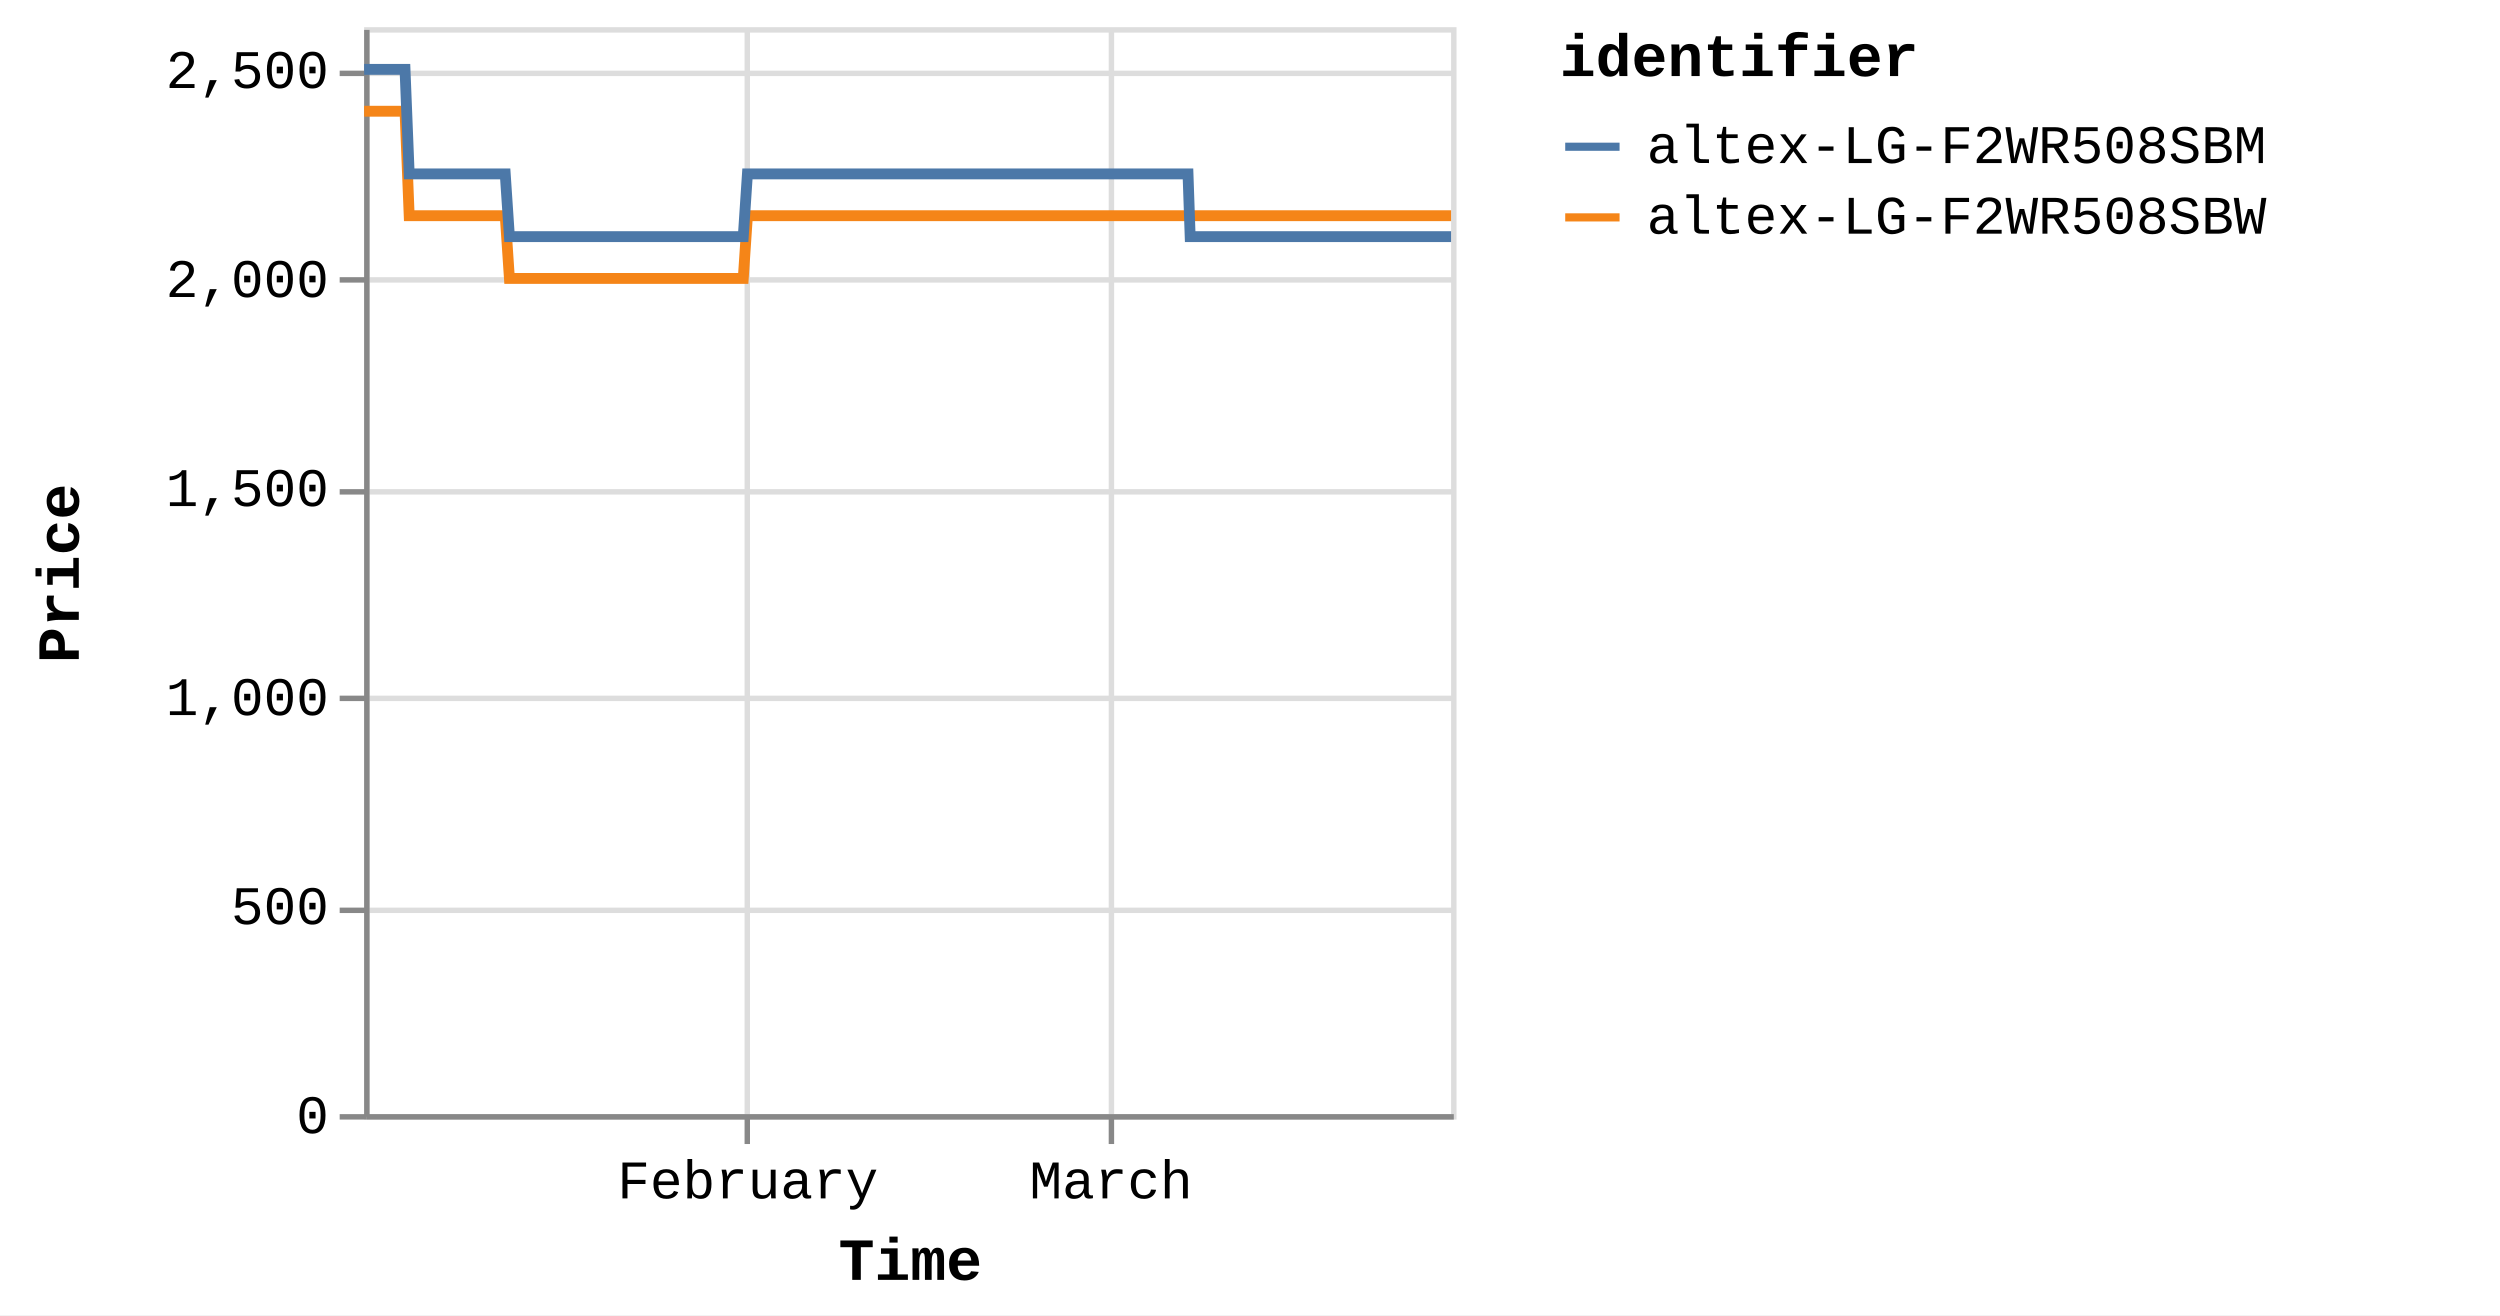
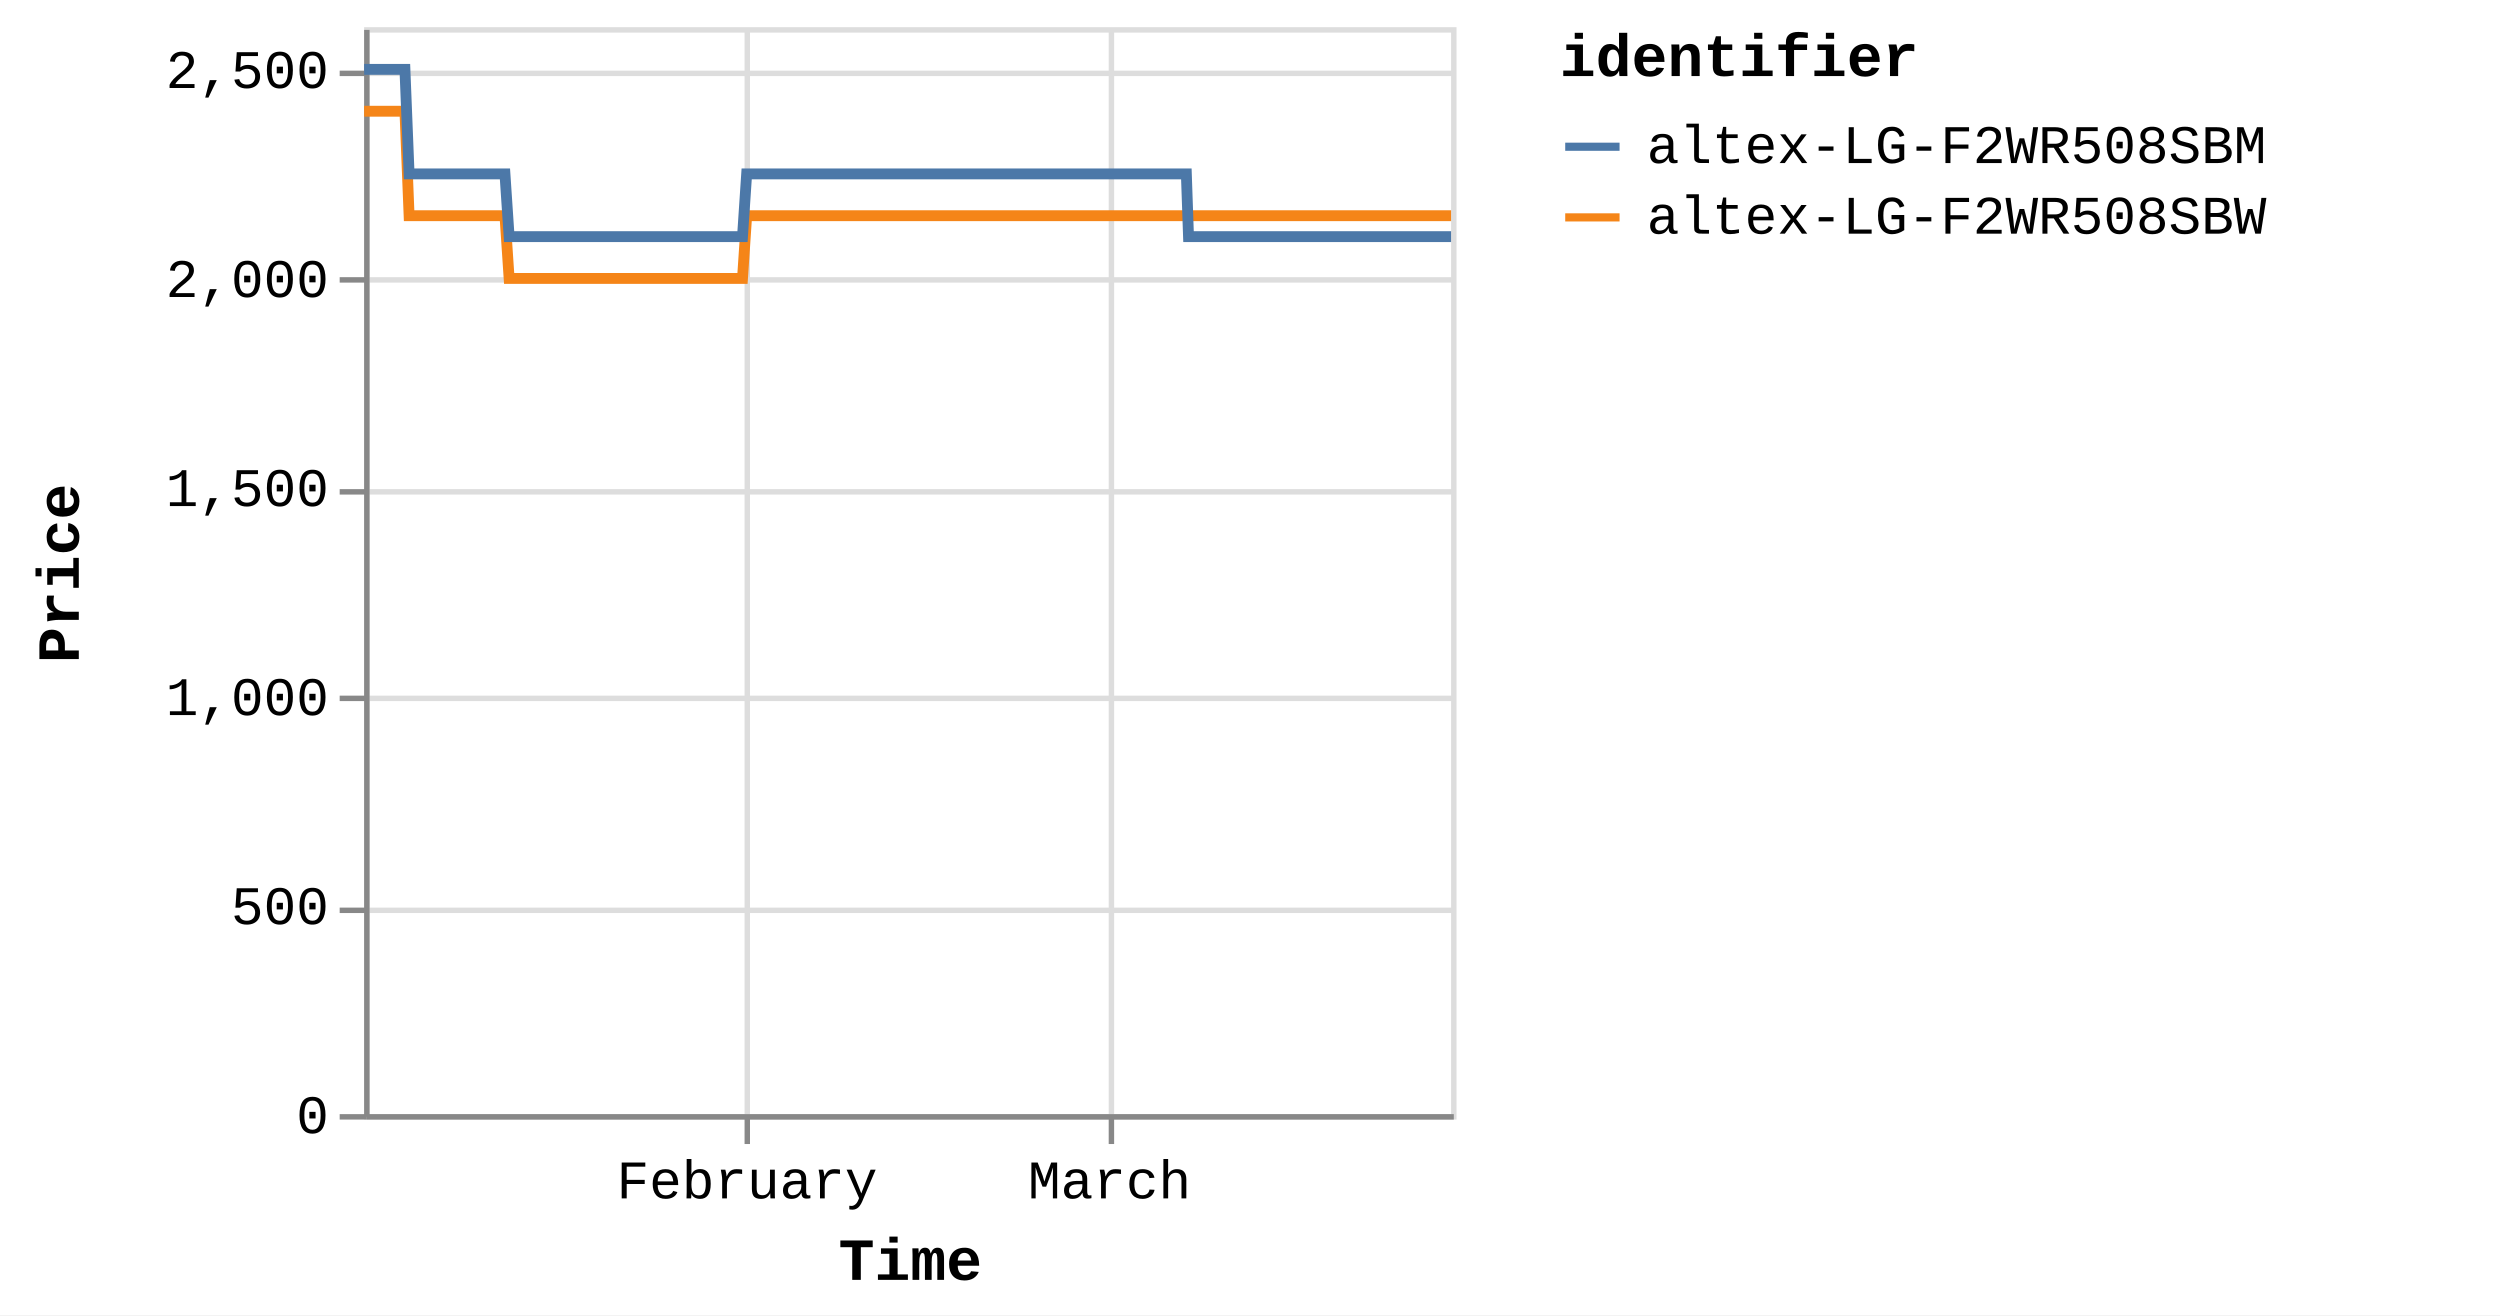
<svg xmlns="http://www.w3.org/2000/svg" version="1.1" class="marks" width="460" height="242" viewBox="0 0 460 242">
  <rect width="460" height="242" fill="white" />
  <g fill="none" stroke-miterlimit="10" transform="translate(67,5)">
    <g class="mark-group role-frame root" role="graphics-object" aria-roledescription="group mark container">
      <g transform="translate(0,0)">
        <path class="background" aria-hidden="true" d="M0.5,0.5h200v200h-200Z" stroke="#ddd" />
        <g>
          <g class="mark-group role-axis" aria-hidden="true">
            <g transform="translate(0.5,200.5)">
              <path class="background" aria-hidden="true" d="M0,0h0v0h0Z" pointer-events="none" />
              <g>
                <g class="mark-rule role-axis-grid" pointer-events="none">
                  <line transform="translate(70,-200)" x2="0" y2="200" stroke="#ddd" stroke-width="1" opacity="1" />
                  <line transform="translate(137,-200)" x2="0" y2="200" stroke="#ddd" stroke-width="1" opacity="1" />
                </g>
              </g>
              <path class="foreground" aria-hidden="true" d="" pointer-events="none" display="none" />
            </g>
          </g>
          <g class="mark-group role-axis" aria-hidden="true">
            <g transform="translate(0.5,0.5)">
              <path class="background" aria-hidden="true" d="M0,0h0v0h0Z" pointer-events="none" />
              <g>
                <g class="mark-rule role-axis-grid" pointer-events="none">
                  <line transform="translate(0,200)" x2="200" y2="0" stroke="#ddd" stroke-width="1" opacity="1" />
                  <line transform="translate(0,162)" x2="200" y2="0" stroke="#ddd" stroke-width="1" opacity="1" />
                  <line transform="translate(0,123)" x2="200" y2="0" stroke="#ddd" stroke-width="1" opacity="1" />
                  <line transform="translate(0,85)" x2="200" y2="0" stroke="#ddd" stroke-width="1" opacity="1" />
                  <line transform="translate(0,46)" x2="200" y2="0" stroke="#ddd" stroke-width="1" opacity="1" />
                  <line transform="translate(0,8)" x2="200" y2="0" stroke="#ddd" stroke-width="1" opacity="1" />
                </g>
              </g>
              <path class="foreground" aria-hidden="true" d="" pointer-events="none" display="none" />
            </g>
          </g>
-           <g class="mark-group role-axis" role="graphics-symbol" aria-roledescription="axis" aria-label="X-axis titled 'Time' for a time scale with values from Monday, 01 January 2024, 2:19:43 PM to Thursday, 28 March 2024, 8:38:24 AM">
+           <g class="mark-group role-axis" role="graphics-symbol" aria-roledescription="axis" aria-label="X-axis titled 'Time' for a time scale with values from Monday, 01 January 2024, 2:19:43 PM to Thursday, 28 March 2024, 12:49:13 PM">
            <g transform="translate(0.5,200.5)">
              <path class="background" aria-hidden="true" d="M0,0h0v0h0Z" pointer-events="none" />
              <g>
                <g class="mark-rule role-axis-tick" pointer-events="none">
                  <line transform="translate(70,0)" x2="0" y2="5" stroke="#888" stroke-width="1" opacity="1" />
                  <line transform="translate(137,0)" x2="0" y2="5" stroke="#888" stroke-width="1" opacity="1" />
                </g>
                <g class="mark-text role-axis-label" pointer-events="none">
-                   <text text-anchor="middle" transform="translate(70.08283,15)" font-family="Liberation Mono" font-size="10px" fill="#000" opacity="1">February</text>
-                   <text text-anchor="middle" transform="translate(136.9316,15)" font-family="Liberation Mono" font-size="10px" fill="#000" opacity="1">March</text>
+                   <text text-anchor="middle" transform="translate(69.94242,15)" font-family="Liberation Mono" font-size="10px" fill="#000" opacity="1">February</text>
+                   <text text-anchor="middle" transform="translate(136.6573,15)" font-family="Liberation Mono" font-size="10px" fill="#000" opacity="1">March</text>
                </g>
                <g class="mark-rule role-axis-domain" pointer-events="none">
                  <line transform="translate(0,0)" x2="200" y2="0" stroke="#888" stroke-width="1" opacity="1" />
                </g>
                <g class="mark-text role-axis-title" pointer-events="none">
                  <text text-anchor="middle" transform="translate(100,30)" font-family="Liberation Mono" font-size="11px" font-weight="bold" fill="#000" opacity="1">Time</text>
                </g>
              </g>
              <path class="foreground" aria-hidden="true" d="" pointer-events="none" display="none" />
            </g>
          </g>
          <g class="mark-group role-axis" role="graphics-symbol" aria-roledescription="axis" aria-label="Y-axis titled 'Price' for a linear scale with values from 0 to 2,600">
            <g transform="translate(0.5,0.5)">
              <path class="background" aria-hidden="true" d="M0,0h0v0h0Z" pointer-events="none" />
              <g>
                <g class="mark-rule role-axis-tick" pointer-events="none">
                  <line transform="translate(0,200)" x2="-5" y2="0" stroke="#888" stroke-width="1" opacity="1" />
                  <line transform="translate(0,162)" x2="-5" y2="0" stroke="#888" stroke-width="1" opacity="1" />
                  <line transform="translate(0,123)" x2="-5" y2="0" stroke="#888" stroke-width="1" opacity="1" />
                  <line transform="translate(0,85)" x2="-5" y2="0" stroke="#888" stroke-width="1" opacity="1" />
                  <line transform="translate(0,46)" x2="-5" y2="0" stroke="#888" stroke-width="1" opacity="1" />
                  <line transform="translate(0,8)" x2="-5" y2="0" stroke="#888" stroke-width="1" opacity="1" />
                </g>
                <g class="mark-text role-axis-label" pointer-events="none">
                  <text text-anchor="end" transform="translate(-7,203)" font-family="Liberation Mono" font-size="10px" fill="#000" opacity="1">0</text>
                  <text text-anchor="end" transform="translate(-7,164.5385)" font-family="Liberation Mono" font-size="10px" fill="#000" opacity="1">500</text>
                  <text text-anchor="end" transform="translate(-7,126.0769)" font-family="Liberation Mono" font-size="10px" fill="#000" opacity="1">1,000</text>
                  <text text-anchor="end" transform="translate(-7,87.61538)" font-family="Liberation Mono" font-size="10px" fill="#000" opacity="1">1,500</text>
                  <text text-anchor="end" transform="translate(-7,49.15385)" font-family="Liberation Mono" font-size="10px" fill="#000" opacity="1">2,000</text>
                  <text text-anchor="end" transform="translate(-7,10.69231)" font-family="Liberation Mono" font-size="10px" fill="#000" opacity="1">2,500</text>
                </g>
                <g class="mark-rule role-axis-domain" pointer-events="none">
                  <line transform="translate(0,200)" x2="0" y2="-200" stroke="#888" stroke-width="1" opacity="1" />
                </g>
                <g class="mark-text role-axis-title" pointer-events="none">
                  <text text-anchor="middle" transform="translate(-51,100) rotate(-90) translate(0,-2)" font-family="Liberation Mono" font-size="11px" font-weight="bold" fill="#000" opacity="1">Price</text>
                </g>
              </g>
              <path class="foreground" aria-hidden="true" d="" pointer-events="none" display="none" />
            </g>
          </g>
          <g class="mark-group role-scope pathgroup" role="graphics-object" aria-roledescription="group mark container">
            <g transform="translate(0,0)">
              <path class="background" aria-hidden="true" d="M0,0h200v200h-200Z" />
              <g>
                <g class="mark-line role-mark marks" role="graphics-object" aria-roledescription="line mark container">
-                   <path aria-label="Time: Jan 01, 2024; Price: 2399; identifier: altex-LG-F2WR508SBW" role="graphics-symbol" aria-roledescription="line mark" d="M0,15.462L0.241,15.462L0.606,15.462L1.375,15.462L1.759,15.462L2.163,15.462L2.53,15.462L2.911,15.462L3.68,15.462L4.064,15.462L4.469,15.462L4.836,15.462L5.216,15.462L5.985,15.462L6.37,15.462L6.773,15.462L7.144,15.462L7.522,15.462L8.291,34.692L8.675,34.692L9.079,34.692L9.448,34.692L9.826,34.692L10.596,34.692L10.979,34.692L11.382,34.692L11.751,34.692L12.132,34.692L12.903,34.692L13.284,34.692L13.687,34.692L14.056,34.692L14.437,34.692L15.207,34.692L15.593,34.692L15.997,34.692L16.364,34.692L16.742,34.692L17.513,34.692L17.897,34.692L18.306,34.692L18.67,34.692L19.047,34.692L19.818,34.692L20.202,34.692L20.607,34.692L20.973,34.692L21.352,34.692L22.123,34.692L22.507,34.692L22.913,34.692L23.28,34.692L23.658,34.692L24.427,34.692L24.812,34.692L25.216,34.692L25.584,34.692L25.963,34.692L26.732,46.231L27.115,46.231L27.518,46.231L27.887,46.231L28.267,46.231L29.038,46.231L29.42,46.231L29.822,46.231L30.191,46.231L30.573,46.231L31.344,46.231L31.729,46.231L32.134,46.231L32.501,46.231L32.878,46.231L33.648,46.231L34.034,46.231L34.438,46.231L34.806,46.231L35.183,46.231L35.953,46.231L36.339,46.231L36.744,46.231L37.111,46.231L37.488,46.231L38.258,46.231L38.643,46.231L39.048,46.231L39.414,46.231L39.794,46.231L40.564,46.231L40.948,46.231L41.353,46.231L41.722,46.231L42.098,46.231L42.869,46.231L43.251,46.231L43.654,46.231L44.024,46.231L44.404,46.231L45.172,46.231L45.556,46.231L45.959,46.231L46.328,46.231L46.709,46.231L47.481,46.231L47.866,46.231L48.271,46.231L48.636,46.231L49.014,46.231L49.785,46.231L50.17,46.231L50.576,46.231L50.943,46.231L51.319,46.231L52.09,46.231L52.475,46.231L52.88,46.231L53.247,46.231L53.624,46.231L54.396,46.231L54.779,46.231L55.186,46.231L55.554,46.231L55.929,46.231L56.699,46.231L57.084,46.231L57.482,46.231L57.851,46.231L58.236,46.231L59.003,46.231L59.388,46.231L59.782,46.231L60.155,46.231L60.539,46.231L61.308,46.231L61.692,46.231L62.089,46.231L62.461,46.231L62.845,46.231L63.613,46.231L63.998,46.231L64.397,46.231L64.766,46.231L65.15,46.231L65.918,46.231L66.302,46.231L66.702,46.231L67.076,46.231L67.455,46.231L68.223,46.231L68.607,46.231L69.007,46.231L69.376,46.231L69.76,46.231L70.528,34.692L70.913,34.692L71.313,34.692L71.681,34.692L72.065,34.692L72.834,34.692L73.218,34.692L73.617,34.692L73.986,34.692L74.37,34.692L75.139,34.692L75.523,34.692L75.919,34.692L76.291,34.692L76.677,34.692L77.446,34.692L77.829,34.692L78.224,34.692L78.596,34.692L78.98,34.692L79.749,34.692L80.134,34.692L80.534,34.692L80.902,34.692L81.285,34.692L82.054,34.692L82.438,34.692L82.839,34.692L83.207,34.692L83.591,34.692L84.359,34.692L84.744,34.692L85.143,34.692L85.514,34.692L85.896,34.692L86.664,34.692L87.05,34.692L87.448,34.692L87.819,34.692L88.201,34.692L88.97,34.692L89.354,34.692L89.752,34.692L90.123,34.692L90.507,34.692L91.274,34.692L91.658,34.692L92.056,34.692L92.427,34.692L92.812,34.692L93.581,34.692L93.964,34.692L94.36,34.692L94.732,34.692L95.116,34.692L95.885,34.692L96.269,34.692L96.671,34.692L97.038,34.692L97.421,34.692L98.189,34.692L98.574,34.692L98.973,34.692L99.348,34.692L99.727,34.692L100.495,34.692L100.879,34.692L101.279,34.692L101.649,34.692L102.031,34.692L103.184,34.692L103.584,34.692L103.953,34.692L104.337,34.692L105.106,34.692L105.49,34.692L105.889,34.692L106.26,34.692L106.642,34.692L107.411,34.692L107.794,34.692L108.191,34.692L108.563,34.692L108.947,34.692L109.716,34.692L110.102,34.692L110.496,34.692L110.869,34.692L111.253,34.692L112.021,34.692L112.406,34.692L112.806,34.692L113.178,34.692L113.557,34.692L114.327,34.692L114.71,34.692L115.109,34.692L115.48,34.692L115.864,34.692L116.631,34.692L117.016,34.692L117.415,34.692L117.785,34.692L118.168,34.692L118.936,34.692L119.32,34.692L119.72,34.692L120.09,34.692L120.473,34.692L121.241,34.692L121.625,34.692L122.024,34.692L122.394,34.692L122.78,34.692L123.546,34.692L123.931,34.692L124.326,34.692L124.699,34.692L125.082,34.692L125.851,34.692L126.236,34.692L126.632,34.692L127.006,34.692L127.388,34.692L128.156,34.692L128.542,34.692L128.941,34.692L129.31,34.692L129.693,34.692L130.462,34.692L130.846,34.692L131.245,34.692L131.616,34.692L131.998,34.692L132.767,34.692L133.151,34.692L133.55,34.692L133.922,34.692L134.304,34.692L135.072,34.692L135.456,34.692L135.854,34.692L136.224,34.692L136.608,34.692L137.377,34.692L137.763,34.692L138.161,34.692L138.531,34.692L138.914,34.692L139.682,34.692L140.067,34.692L140.465,34.692L140.835,34.692L141.219,34.692L141.988,34.692L142.371,34.692L142.768,34.692L143.14,34.692L143.524,34.692L144.328,34.692L144.853,34.692L145.082,34.692L145.447,34.692L145.83,34.692L146.597,34.692L146.982,34.692L147.383,34.692L147.751,34.692L148.134,34.692L148.902,34.692L149.29,34.692L149.688,34.692L150.058,34.692L150.439,34.692L151.208,34.692L151.593,34.692L151.991,34.692L152.361,34.692L152.745,34.692L153.513,34.692L153.903,34.692L154.297,34.692L154.665,34.692L155.05,34.692L155.819,34.692L156.203,34.692L156.597,34.692L156.973,34.692L157.354,34.692L158.123,34.692L158.51,34.692L158.903,34.692L159.277,34.692L159.66,34.692L160.43,34.692L160.812,34.692L161.214,34.692L161.584,34.692L161.966,34.692L162.734,34.692L163.118,34.692L163.518,34.692L163.89,34.692L164.27,34.692L165.039,34.692L165.426,34.692L165.824,34.692L166.192,34.692L166.575,34.692L167.344,34.692L167.728,34.692L168.129,34.692L168.498,34.692L168.881,34.692L169.649,34.692L170.036,34.692L170.433,34.692L170.803,34.692L171.186,34.692L171.954,34.692L172.34,34.692L172.737,34.692L173.107,34.692L173.492,34.692L174.259,34.692L174.646,34.692L175.041,34.692L175.412,34.692L175.796,34.692L176.564,34.692L176.948,34.692L177.352,34.692L177.721,34.692L178.103,34.692L178.871,34.692L179.254,34.692L179.653,34.692L180.027,34.692L180.406,34.692L181.175,34.692L181.56,34.692L181.959,34.692L182.332,34.692L182.713,34.692L183.48,34.692L183.865,34.692L184.266,34.692L184.638,34.692L185.017,34.692L185.785,34.692L186.169,34.692L186.569,34.692L186.939,34.692L187.322,34.692L188.09,34.692L188.474,34.692L188.873,34.692L189.242,34.692L189.626,34.692L190.395,34.692L190.78,34.692L191.18,34.692L191.548,34.692L191.932,34.692L192.7,34.692L193.085,34.692L193.485,34.692L193.854,34.692L194.237,34.692L195.005,34.692L195.392,34.692L195.79,34.692L196.162,34.692L196.542,34.692L197.314,34.692L197.696,34.692L198.097,34.692L198.468,34.692L198.848,34.692L199.615,34.692L200,34.692" stroke="#f58518" stroke-width="2" />
+                   <path aria-label="Time: Jan 01, 2024; Price: 2399; identifier: altex-LG-F2WR508SBW" role="graphics-symbol" aria-roledescription="line mark" d="M0,15.462L0.241,15.462L0.605,15.462L1.372,15.462L1.756,15.462L2.159,15.462L2.525,15.462L2.905,15.462L3.673,15.462L4.056,15.462L4.46,15.462L4.826,15.462L5.205,15.462L5.973,15.462L6.357,15.462L6.76,15.462L7.129,15.462L7.507,15.462L8.275,34.692L8.658,34.692L9.06,34.692L9.429,34.692L9.807,34.692L10.575,34.692L10.957,34.692L11.359,34.692L11.727,34.692L12.107,34.692L12.877,34.692L13.258,34.692L13.66,34.692L14.028,34.692L14.408,34.692L15.177,34.692L15.561,34.692L15.965,34.692L16.332,34.692L16.708,34.692L17.478,34.692L17.861,34.692L18.269,34.692L18.633,34.692L19.009,34.692L19.778,34.692L20.162,34.692L20.566,34.692L20.931,34.692L21.31,34.692L22.078,34.692L22.462,34.692L22.867,34.692L23.233,34.692L23.61,34.692L24.379,34.692L24.763,34.692L25.165,34.692L25.533,34.692L25.911,34.692L26.678,46.231L27.061,46.231L27.462,46.231L27.831,46.231L28.211,46.231L28.98,46.231L29.361,46.231L29.763,46.231L30.131,46.231L30.511,46.231L31.281,46.231L31.665,46.231L32.07,46.231L32.436,46.231L32.812,46.231L33.58,46.231L33.966,46.231L34.369,46.231L34.737,46.231L35.113,46.231L35.881,46.231L36.266,46.231L36.67,46.231L37.037,46.231L37.413,46.231L38.181,46.231L38.565,46.231L38.97,46.231L39.336,46.231L39.715,46.231L40.482,46.231L40.866,46.231L41.27,46.231L41.638,46.231L42.014,46.231L42.783,46.231L43.164,46.231L43.566,46.231L43.936,46.231L44.315,46.231L45.082,46.231L45.465,46.231L45.867,46.231L46.235,46.231L46.615,46.231L47.386,46.231L47.77,46.231L48.174,46.231L48.539,46.231L48.916,46.231L49.685,46.231L50.07,46.231L50.474,46.231L50.841,46.231L51.216,46.231L51.986,46.231L52.37,46.231L52.774,46.231L53.14,46.231L53.517,46.231L54.287,46.231L54.67,46.231L55.075,46.231L55.443,46.231L55.817,46.231L56.585,46.231L56.97,46.231L57.367,46.231L57.735,46.231L58.119,46.231L58.884,46.231L59.269,46.231L59.663,46.231L60.035,46.231L60.418,46.231L61.185,46.231L61.569,46.231L61.964,46.231L62.335,46.231L62.719,46.231L63.486,46.231L63.87,46.231L64.268,46.231L64.636,46.231L65.02,46.231L65.786,46.231L66.169,46.231L66.568,46.231L66.942,46.231L67.319,46.231L68.086,46.231L68.47,46.231L68.869,46.231L69.237,46.231L69.62,46.231L70.387,34.692L70.771,34.692L71.17,34.692L71.537,34.692L71.92,34.692L72.688,34.692L73.071,34.692L73.47,34.692L73.837,34.692L74.221,34.692L74.988,34.692L75.372,34.692L75.767,34.692L76.138,34.692L76.523,34.692L77.291,34.692L77.673,34.692L78.067,34.692L78.438,34.692L78.822,34.692L79.589,34.692L79.974,34.692L80.373,34.692L80.74,34.692L81.123,34.692L81.889,34.692L82.273,34.692L82.673,34.692L83.041,34.692L83.423,34.692L84.19,34.692L84.574,34.692L84.972,34.692L85.343,34.692L85.724,34.692L86.491,34.692L86.875,34.692L87.273,34.692L87.643,34.692L88.024,34.692L88.792,34.692L89.175,34.692L89.572,34.692L89.942,34.692L90.326,34.692L91.091,34.692L91.475,34.692L91.871,34.692L92.242,34.692L92.626,34.692L93.394,34.692L93.776,34.692L94.171,34.692L94.543,34.692L94.926,34.692L95.693,34.692L96.076,34.692L96.477,34.692L96.844,34.692L97.226,34.692L97.993,34.692L98.377,34.692L98.775,34.692L99.149,34.692L99.527,34.692L100.294,34.692L100.677,34.692L101.076,34.692L101.445,34.692L101.827,34.692L102.978,34.692L103.376,34.692L103.745,34.692L104.128,34.692L104.895,34.692L105.279,34.692L105.677,34.692L106.047,34.692L106.429,34.692L107.196,34.692L107.578,34.692L107.974,34.692L108.345,34.692L108.729,34.692L109.496,34.692L109.881,34.692L110.275,34.692L110.646,34.692L111.03,34.692L111.796,34.692L112.181,34.692L112.58,34.692L112.951,34.692L113.33,34.692L114.098,34.692L114.481,34.692L114.878,34.692L115.249,34.692L115.631,34.692L116.397,34.692L116.781,34.692L117.18,34.692L117.549,34.692L117.932,34.692L118.698,34.692L119.081,34.692L119.48,34.692L119.85,34.692L120.232,34.692L120.999,34.692L121.382,34.692L121.779,34.692L122.149,34.692L122.534,34.692L123.299,34.692L123.682,34.692L124.077,34.692L124.449,34.692L124.832,34.692L125.599,34.692L125.984,34.692L126.378,34.692L126.752,34.692L127.133,34.692L127.9,34.692L128.285,34.692L128.683,34.692L129.051,34.692L129.433,34.692L130.2,34.692L130.584,34.692L130.982,34.692L131.352,34.692L131.734,34.692L132.501,34.692L132.884,34.692L133.283,34.692L133.653,34.692L134.035,34.692L134.801,34.692L135.185,34.692L135.582,34.692L135.951,34.692L136.335,34.692L137.102,34.692L137.487,34.692L137.884,34.692L138.253,34.692L138.636,34.692L139.403,34.692L139.786,34.692L140.184,34.692L140.553,34.692L140.936,34.692L141.703,34.692L142.086,34.692L142.482,34.692L142.853,34.692L143.237,34.692L144.039,34.692L144.563,34.692L144.792,34.692L145.156,34.692L145.537,34.692L146.303,34.692L146.687,34.692L147.088,34.692L147.455,34.692L147.837,34.692L148.604,34.692L148.991,34.692L149.388,34.692L149.758,34.692L150.138,34.692L150.905,34.692L151.289,34.692L151.687,34.692L152.055,34.692L152.439,34.692L153.206,34.692L153.595,34.692L153.988,34.692L154.355,34.692L154.739,34.692L155.507,34.692L155.89,34.692L156.284,34.692L156.658,34.692L157.039,34.692L157.806,34.692L158.192,34.692L158.585,34.692L158.958,34.692L159.34,34.692L160.109,34.692L160.49,34.692L160.891,34.692L161.26,34.692L161.641,34.692L162.408,34.692L162.791,34.692L163.191,34.692L163.561,34.692L163.941,34.692L164.709,34.692L165.094,34.692L165.492,34.692L165.859,34.692L166.242,34.692L167.008,34.692L167.392,34.692L167.792,34.692L168.16,34.692L168.542,34.692L169.309,34.692L169.695,34.692L170.091,34.692L170.461,34.692L170.843,34.692L171.61,34.692L171.995,34.692L172.39,34.692L172.76,34.692L173.145,34.692L173.91,34.692L174.296,34.692L174.69,34.692L175.06,34.692L175.444,34.692L176.21,34.692L176.594,34.692L176.996,34.692L177.365,34.692L177.746,34.692L178.512,34.692L178.895,34.692L179.293,34.692L179.666,34.692L180.044,34.692L180.812,34.692L181.196,34.692L181.594,34.692L181.967,34.692L182.347,34.692L183.112,34.692L183.497,34.692L183.896,34.692L184.268,34.692L184.646,34.692L185.413,34.692L185.796,34.692L186.195,34.692L186.564,34.692L186.947,34.692L187.714,34.692L188.096,34.692L188.495,34.692L188.863,34.692L189.246,34.692L190.014,34.692L190.397,34.692L190.797,34.692L191.164,34.692L191.547,34.692L192.314,34.692L192.698,34.692L193.097,34.692L193.466,34.692L193.848,34.692L194.615,34.692L195.001,34.692L195.398,34.692L195.769,34.692L196.148,34.692L196.918,34.692L197.3,34.692L197.7,34.692L198.071,34.692L198.449,34.692L199.215,34.692L199.599,34.692L200,34.692" stroke="#f58518" stroke-width="2" />
                </g>
              </g>
              <path class="foreground" aria-hidden="true" d="" display="none" />
            </g>
            <g transform="translate(0,0)">
              <path class="background" aria-hidden="true" d="M0,0h200v200h-200Z" />
              <g>
                <g class="mark-line role-mark marks" role="graphics-object" aria-roledescription="line mark container">
-                   <path aria-label="Time: Jan 01, 2024; Price: 2499; identifier: altex-LG-F2WR508SBM" role="graphics-symbol" aria-roledescription="line mark" d="M0,7.769L0.241,7.769L0.606,7.769L1.375,7.769L1.759,7.769L2.163,7.769L2.53,7.769L2.911,7.769L3.68,7.769L4.065,7.769L4.469,7.769L4.836,7.769L5.216,7.769L5.985,7.769L6.37,7.769L6.773,7.769L7.144,7.769L7.522,7.769L8.292,27L8.675,27L9.079,27L9.448,27L9.827,27L10.596,27L10.98,27L11.382,27L11.751,27L12.132,27L12.903,27L13.285,27L13.687,27L14.056,27L14.437,27L15.207,27L15.593,27L15.997,27L16.364,27L16.742,27L17.513,27L17.897,27L18.306,27L18.67,27L19.047,27L19.818,27L20.202,27L20.607,27L20.974,27L21.352,27L22.123,27L22.507,27L22.913,27L23.28,27L23.658,27L24.428,27L24.812,27L25.216,27L25.584,27L25.963,27L26.732,38.538L27.115,38.538L27.518,38.538L27.887,38.538L28.267,38.538L29.038,38.538L29.42,38.538L29.823,38.538L30.191,38.538L30.573,38.538L31.344,38.538L31.729,38.538L32.134,38.538L32.501,38.538L32.878,38.538L33.648,38.538L34.034,38.538L34.438,38.538L34.807,38.538L35.183,38.538L35.953,38.538L36.339,38.538L36.744,38.538L37.111,38.538L37.488,38.538L38.258,38.538L38.643,38.538L39.048,38.538L39.415,38.538L39.794,38.538L40.564,38.538L40.948,38.538L41.353,38.538L41.722,38.538L42.098,38.538L42.869,38.538L43.251,38.538L43.654,38.538L44.025,38.538L44.404,38.538L45.172,38.538L45.556,38.538L45.959,38.538L46.328,38.538L46.709,38.538L47.481,38.538L47.866,38.538L48.271,38.538L48.636,38.538L49.014,38.538L49.785,38.538L50.171,38.538L50.576,38.538L50.943,38.538L51.319,38.538L52.09,38.538L52.475,38.538L52.881,38.538L53.247,38.538L53.624,38.538L54.396,38.538L54.779,38.538L55.186,38.538L55.554,38.538L55.929,38.538L56.699,38.538L57.084,38.538L57.483,38.538L57.851,38.538L58.236,38.538L59.003,38.538L59.388,38.538L59.782,38.538L60.155,38.538L60.539,38.538L61.308,38.538L61.692,38.538L62.089,38.538L62.461,38.538L62.845,38.538L63.613,38.538L63.998,38.538L64.397,38.538L64.766,38.538L65.15,38.538L65.918,38.538L66.302,38.538L66.702,38.538L67.076,38.538L67.455,38.538L68.223,38.538L68.608,38.538L69.008,38.538L69.376,38.538L69.76,38.538L70.528,27L70.913,27L71.313,27L71.681,27L72.065,27L72.834,27L73.218,27L73.617,27L73.986,27L74.37,27L75.139,27L75.523,27L75.919,27L76.291,27L76.677,27L77.446,27L77.829,27L78.224,27L78.596,27L78.98,27L79.749,27L80.135,27L80.534,27L80.902,27L81.285,27L82.054,27L82.438,27L82.839,27L83.207,27L83.591,27L84.359,27L84.744,27L85.143,27L85.514,27L85.896,27L86.664,27L87.05,27L87.448,27L87.819,27L88.201,27L88.97,27L89.354,27L89.752,27L90.123,27L90.507,27L91.274,27L91.659,27L92.056,27L92.427,27L92.812,27L93.581,27L93.964,27L94.36,27L94.732,27L95.116,27L95.885,27L96.269,27L96.671,27L97.038,27L97.421,27L98.189,27L98.574,27L98.973,27L99.348,27L99.727,27L100.495,27L100.88,27L101.279,27L101.649,27L102.031,27L103.184,27L103.584,27L103.953,27L104.338,27L105.106,27L105.49,27L105.889,27L106.26,27L106.642,27L107.412,27L107.794,27L108.191,27L108.563,27L108.947,27L109.716,27L110.102,27L110.496,27L110.869,27L111.253,27L112.021,27L112.406,27L112.806,27L113.178,27L113.557,27L114.327,27L114.711,27L115.109,27L115.48,27L115.864,27L116.631,27L117.016,27L117.416,27L117.785,27L118.169,27L118.936,27L119.32,27L119.72,27L120.09,27L120.474,27L121.242,27L121.626,27L122.024,27L122.394,27L122.78,27L123.547,27L123.931,27L124.326,27L124.699,27L125.082,27L125.851,27L126.237,27L126.632,27L127.006,27L127.388,27L128.157,27L128.542,27L128.941,27L129.311,27L129.693,27L130.462,27L130.847,27L131.245,27L131.616,27L131.998,27L132.767,27L133.151,27L133.55,27L133.922,27L134.304,27L135.072,27L135.456,27L135.854,27L136.224,27L136.608,27L137.377,27L137.763,27L138.161,27L138.531,27L138.914,27L139.683,27L140.067,27L140.465,27L140.835,27L141.219,27L141.988,27L142.371,27L142.768,27L143.14,27L143.524,27L144.328,27L144.853,27L145.082,27L145.448,27L145.83,27L146.597,27L146.982,27L147.383,27L147.751,27L148.134,27L148.903,27L149.29,27L149.688,27L150.058,27L150.439,27L151.208,27L151.593,27L151.991,38.538L152.361,38.538L152.745,38.538L153.513,38.538L153.903,38.538L154.297,38.538L154.665,38.538L155.05,38.538L155.819,38.538L156.203,38.538L156.597,38.538L156.973,38.538L157.355,38.538L158.123,38.538L158.51,38.538L158.903,38.538L159.277,38.538L159.66,38.538L160.43,38.538L160.813,38.538L161.214,38.538L161.584,38.538L161.966,38.538L162.734,38.538L163.118,38.538L163.518,38.538L163.89,38.538L164.27,38.538L165.039,38.538L165.426,38.538L165.824,38.538L166.192,38.538L166.575,38.538L167.344,38.538L167.729,38.538L168.129,38.538L168.498,38.538L168.881,38.538L169.649,38.538L170.036,38.538L170.433,38.538L170.803,38.538L171.186,38.538L171.954,38.538L172.34,38.538L172.737,38.538L173.107,38.538L173.492,38.538L174.259,38.538L174.646,38.538L175.041,38.538L175.412,38.538L175.796,38.538L176.564,38.538L176.949,38.538L177.352,38.538L177.721,38.538L178.103,38.538L178.871,38.538L179.254,38.538L179.653,38.538L180.027,38.538L180.406,38.538L181.175,38.538L181.56,38.538L181.959,38.538L182.332,38.538L182.713,38.538L183.48,38.538L183.865,38.538L184.266,38.538L184.638,38.538L185.017,38.538L185.785,38.538L186.169,38.538L186.569,38.538L186.939,38.538L187.322,38.538L188.091,38.538L188.474,38.538L188.873,38.538L189.242,38.538L189.626,38.538L190.395,38.538L190.78,38.538L191.18,38.538L191.548,38.538L191.932,38.538L192.701,38.538L193.085,38.538L193.485,38.538L193.854,38.538L194.237,38.538L195.005,38.538L195.393,38.538L195.791,38.538L196.162,38.538L196.542,38.538L197.314,38.538L197.697,38.538L198.097,38.538L198.469,38.538L198.848,38.538L199.615,38.538L200,38.538" stroke="#4c78a8" stroke-width="2" />
+                   <path aria-label="Time: Jan 01, 2024; Price: 2499; identifier: altex-LG-F2WR508SBM" role="graphics-symbol" aria-roledescription="line mark" d="M0,7.769L0.241,7.769L0.605,7.769L1.372,7.769L1.756,7.769L2.159,7.769L2.525,7.769L2.905,7.769L3.673,7.769L4.056,7.769L4.46,7.769L4.826,7.769L5.206,7.769L5.973,7.769L6.357,7.769L6.76,7.769L7.129,7.769L7.507,7.769L8.275,27L8.658,27L9.061,27L9.429,27L9.807,27L10.575,27L10.958,27L11.359,27L11.727,27L12.107,27L12.877,27L13.258,27L13.66,27L14.028,27L14.408,27L15.177,27L15.561,27L15.965,27L16.332,27L16.708,27L17.478,27L17.861,27L18.269,27L18.633,27L19.009,27L19.778,27L20.162,27L20.566,27L20.932,27L21.31,27L22.078,27L22.462,27L22.867,27L23.234,27L23.61,27L24.379,27L24.763,27L25.165,27L25.533,27L25.911,27L26.678,38.538L27.061,38.538L27.463,38.538L27.831,38.538L28.211,38.538L28.98,38.538L29.361,38.538L29.763,38.538L30.131,38.538L30.511,38.538L31.281,38.538L31.665,38.538L32.07,38.538L32.436,38.538L32.812,38.538L33.581,38.538L33.966,38.538L34.369,38.538L34.737,38.538L35.113,38.538L35.881,38.538L36.266,38.538L36.67,38.538L37.037,38.538L37.413,38.538L38.181,38.538L38.565,38.538L38.97,38.538L39.336,38.538L39.715,38.538L40.483,38.538L40.866,38.538L41.27,38.538L41.638,38.538L42.014,38.538L42.783,38.538L43.164,38.538L43.567,38.538L43.936,38.538L44.315,38.538L45.082,38.538L45.465,38.538L45.867,38.538L46.236,38.538L46.615,38.538L47.386,38.538L47.77,38.538L48.175,38.538L48.539,38.538L48.916,38.538L49.685,38.538L50.07,38.538L50.474,38.538L50.841,38.538L51.216,38.538L51.986,38.538L52.37,38.538L52.775,38.538L53.141,38.538L53.517,38.538L54.287,38.538L54.67,38.538L55.075,38.538L55.443,38.538L55.817,38.538L56.585,38.538L56.97,38.538L57.367,38.538L57.735,38.538L58.119,38.538L58.884,38.538L59.269,38.538L59.663,38.538L60.035,38.538L60.418,38.538L61.185,38.538L61.569,38.538L61.964,38.538L62.335,38.538L62.719,38.538L63.486,38.538L63.87,38.538L64.268,38.538L64.637,38.538L65.02,38.538L65.786,38.538L66.169,38.538L66.568,38.538L66.942,38.538L67.319,38.538L68.086,38.538L68.47,38.538L68.869,38.538L69.237,38.538L69.62,38.538L70.387,27L70.771,27L71.17,27L71.537,27L71.92,27L72.688,27L73.071,27L73.47,27L73.837,27L74.221,27L74.988,27L75.372,27L75.767,27L76.138,27L76.523,27L77.291,27L77.673,27L78.067,27L78.439,27L78.822,27L79.589,27L79.974,27L80.373,27L80.74,27L81.123,27L81.89,27L82.273,27L82.673,27L83.041,27L83.423,27L84.19,27L84.574,27L84.972,27L85.343,27L85.724,27L86.491,27L86.875,27L87.273,27L87.643,27L88.024,27L88.792,27L89.175,27L89.572,27L89.942,27L90.326,27L91.092,27L91.475,27L91.872,27L92.242,27L92.626,27L93.394,27L93.776,27L94.171,27L94.543,27L94.926,27L95.693,27L96.076,27L96.477,27L96.844,27L97.226,27L97.993,27L98.377,27L98.775,27L99.149,27L99.527,27L100.294,27L100.677,27L101.076,27L101.445,27L101.827,27L102.978,27L103.377,27L103.745,27L104.128,27L104.895,27L105.279,27L105.677,27L106.047,27L106.429,27L107.196,27L107.578,27L107.974,27L108.345,27L108.729,27L109.496,27L109.881,27L110.275,27L110.646,27L111.03,27L111.796,27L112.181,27L112.58,27L112.951,27L113.33,27L114.098,27L114.481,27L114.878,27L115.249,27L115.632,27L116.397,27L116.781,27L117.18,27L117.549,27L117.932,27L118.698,27L119.081,27L119.48,27L119.85,27L120.232,27L120.999,27L121.382,27L121.779,27L122.149,27L122.534,27L123.299,27L123.682,27L124.077,27L124.449,27L124.832,27L125.599,27L125.984,27L126.378,27L126.752,27L127.133,27L127.9,27L128.285,27L128.683,27L129.051,27L129.433,27L130.2,27L130.584,27L130.982,27L131.352,27L131.734,27L132.501,27L132.884,27L133.283,27L133.653,27L134.035,27L134.802,27L135.185,27L135.582,27L135.951,27L136.335,27L137.102,27L137.487,27L137.884,27L138.253,27L138.636,27L139.403,27L139.786,27L140.184,27L140.553,27L140.936,27L141.703,27L142.086,27L142.482,27L142.853,27L143.237,27L144.039,27L144.563,27L144.792,27L145.156,27L145.538,27L146.304,27L146.687,27L147.088,27L147.455,27L147.837,27L148.604,27L148.991,27L149.388,27L149.758,27L150.138,27L150.905,27L151.289,27L151.687,38.538L152.055,38.538L152.439,38.538L153.206,38.538L153.595,38.538L153.988,38.538L154.355,38.538L154.739,38.538L155.507,38.538L155.89,38.538L156.284,38.538L156.658,38.538L157.039,38.538L157.807,38.538L158.192,38.538L158.585,38.538L158.958,38.538L159.34,38.538L160.109,38.538L160.49,38.538L160.891,38.538L161.26,38.538L161.641,38.538L162.408,38.538L162.791,38.538L163.191,38.538L163.561,38.538L163.941,38.538L164.709,38.538L165.094,38.538L165.492,38.538L165.859,38.538L166.242,38.538L167.009,38.538L167.392,38.538L167.792,38.538L168.16,38.538L168.542,38.538L169.309,38.538L169.695,38.538L170.091,38.538L170.461,38.538L170.843,38.538L171.61,38.538L171.995,38.538L172.391,38.538L172.76,38.538L173.145,38.538L173.91,38.538L174.296,38.538L174.69,38.538L175.06,38.538L175.444,38.538L176.21,38.538L176.594,38.538L176.997,38.538L177.365,38.538L177.747,38.538L178.512,38.538L178.895,38.538L179.293,38.538L179.666,38.538L180.044,38.538L180.812,38.538L181.196,38.538L181.594,38.538L181.967,38.538L182.347,38.538L183.112,38.538L183.497,38.538L183.897,38.538L184.268,38.538L184.646,38.538L185.413,38.538L185.796,38.538L186.195,38.538L186.564,38.538L186.947,38.538L187.714,38.538L188.096,38.538L188.495,38.538L188.863,38.538L189.246,38.538L190.014,38.538L190.397,38.538L190.797,38.538L191.164,38.538L191.547,38.538L192.314,38.538L192.698,38.538L193.097,38.538L193.466,38.538L193.848,38.538L194.615,38.538L195.001,38.538L195.398,38.538L195.769,38.538L196.148,38.538L196.918,38.538L197.301,38.538L197.7,38.538L198.071,38.538L198.449,38.538L199.216,38.538L199.599,38.538L200,38.538" stroke="#4c78a8" stroke-width="2" />
                </g>
              </g>
              <path class="foreground" aria-hidden="true" d="" display="none" />
            </g>
          </g>
          <g class="mark-group role-legend" role="graphics-symbol" aria-roledescription="legend" aria-label="Symbol legend titled 'identifier' for stroke color with 2 values: altex-LG-F2WR508SBM, altex-LG-F2WR508SBW">
            <g transform="translate(220,0)">
              <path class="background" aria-hidden="true" d="M0,0h168v40h-168Z" pointer-events="none" />
              <g>
                <g class="mark-group role-legend-entry">
                  <g transform="translate(0,16)">
                    <path class="background" aria-hidden="true" d="M0,0h0v0h0Z" pointer-events="none" />
                    <g>
                      <g class="mark-group role-scope" role="graphics-object" aria-roledescription="group mark container">
                        <g transform="translate(0,0)">
                          <path class="background" aria-hidden="true" d="M0,0h168v11h-168Z" pointer-events="none" opacity="1" />
                          <g>
                            <g class="mark-symbol role-legend-symbol" pointer-events="none">
                              <path transform="translate(6,6)" d="M-5,0L5,0" stroke="#4c78a8" stroke-width="1.5" opacity="1" />
                            </g>
                            <g class="mark-text role-legend-label" pointer-events="none">
                              <text text-anchor="start" transform="translate(16,9)" font-family="Liberation Mono" font-size="10px" fill="#000" opacity="1">altex-LG-F2WR508SBM</text>
                            </g>
                          </g>
                          <path class="foreground" aria-hidden="true" d="" pointer-events="none" display="none" />
                        </g>
                        <g transform="translate(0,13)">
                          <path class="background" aria-hidden="true" d="M0,0h168v11h-168Z" pointer-events="none" opacity="1" />
                          <g>
                            <g class="mark-symbol role-legend-symbol" pointer-events="none">
                              <path transform="translate(6,6)" d="M-5,0L5,0" stroke="#f58518" stroke-width="1.5" opacity="1" />
                            </g>
                            <g class="mark-text role-legend-label" pointer-events="none">
                              <text text-anchor="start" transform="translate(16,9)" font-family="Liberation Mono" font-size="10px" fill="#000" opacity="1">altex-LG-F2WR508SBW</text>
                            </g>
                          </g>
                          <path class="foreground" aria-hidden="true" d="" pointer-events="none" display="none" />
                        </g>
                      </g>
                    </g>
                    <path class="foreground" aria-hidden="true" d="" pointer-events="none" display="none" />
                  </g>
                </g>
                <g class="mark-text role-legend-title" pointer-events="none">
                  <text text-anchor="start" transform="translate(0,9)" font-family="Liberation Mono" font-size="11px" font-weight="bold" fill="#000" opacity="1">identifier</text>
                </g>
              </g>
              <path class="foreground" aria-hidden="true" d="" pointer-events="none" display="none" />
            </g>
          </g>
        </g>
        <path class="foreground" aria-hidden="true" d="" display="none" />
      </g>
    </g>
  </g>
</svg>
